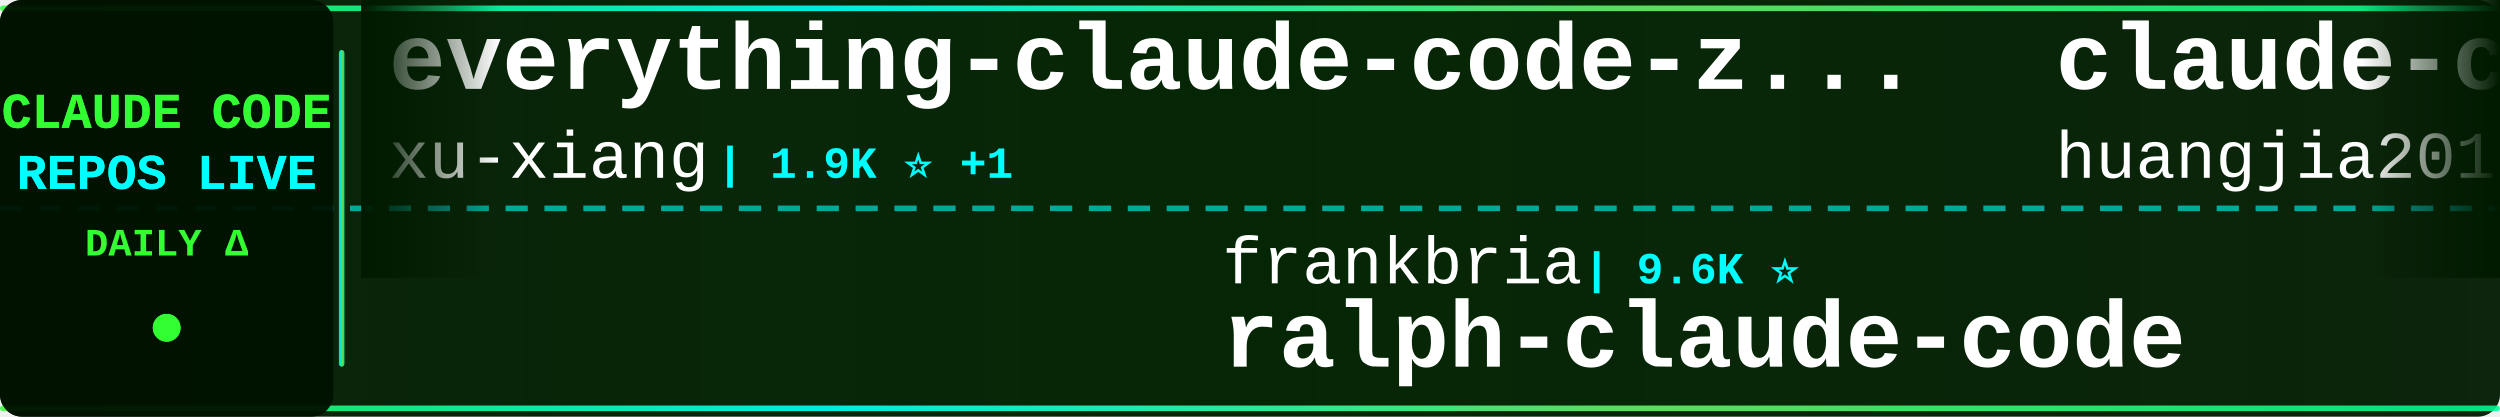
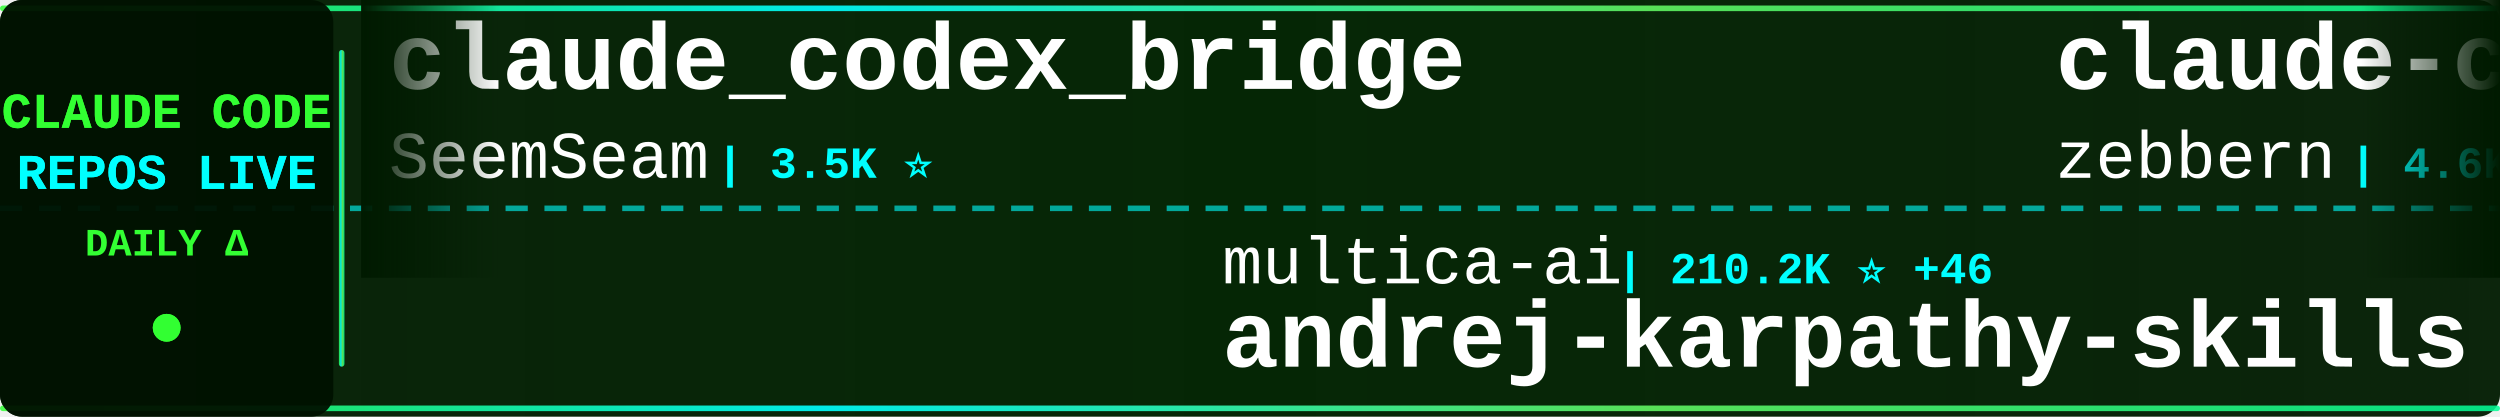
<svg xmlns="http://www.w3.org/2000/svg" width="900" height="150">
  <defs>
    <linearGradient id="tickerBg" x1="0%" y1="0%" x2="100%" y2="0%">
      <stop offset="0%" style="stop-color:#001a00;stop-opacity:0.95" />
      <stop offset="50%" style="stop-color:#002200;stop-opacity:0.98" />
      <stop offset="100%" style="stop-color:#001a00;stop-opacity:0.95" />
    </linearGradient>
    <linearGradient id="borderGrad" x1="0%" y1="0%" x2="100%" y2="0%">
      <stop offset="0%" style="stop-color:#33ff33;stop-opacity:0.85">
        <animate attributeName="stop-opacity" values="0.85;1;0.85" dur="2s" repeatCount="indefinite" />
      </stop>
      <stop offset="33%" style="stop-color:#00ffff;stop-opacity:0.9">
        <animate attributeName="stop-opacity" values="0.9;1;0.9" dur="2.2s" repeatCount="indefinite" />
      </stop>
      <stop offset="66%" style="stop-color:#66ff66;stop-opacity:0.85">
        <animate attributeName="stop-opacity" values="0.85;1;0.85" dur="1.8s" repeatCount="indefinite" />
      </stop>
      <stop offset="100%" style="stop-color:#00ff99;stop-opacity:0.85">
        <animate attributeName="stop-opacity" values="0.85;1;0.85" dur="2s" repeatCount="indefinite" />
      </stop>
    </linearGradient>
    <filter id="textGlow">
      <feGaussianBlur stdDeviation="0.1" result="coloredBlur" />
      <feMerge>
        <feMergeNode in="coloredBlur" />
        <feMergeNode in="SourceGraphic" />
      </feMerge>
    </filter>
    <filter id="metricGlow">
      <feGaussianBlur stdDeviation="0.2" result="coloredBlur" />
      <feMerge>
        <feMergeNode in="coloredBlur" />
        <feMergeNode in="SourceGraphic" />
      </feMerge>
    </filter>
    <linearGradient id="leftFade" x1="0%" y1="0%" x2="100%" y2="0%">
      <stop offset="0%" style="stop-color:#001a00;stop-opacity:1" />
      <stop offset="100%" style="stop-color:#001a00;stop-opacity:0" />
    </linearGradient>
    <linearGradient id="rightFade" x1="0%" y1="0%" x2="100%" y2="0%">
      <stop offset="0%" style="stop-color:#001a00;stop-opacity:0" />
      <stop offset="100%" style="stop-color:#001a00;stop-opacity:1" />
    </linearGradient>
  </defs>
  <rect width="900" height="150" fill="url(#tickerBg)" rx="8" />
  <rect x="0" y="2" width="900" height="2" fill="url(#borderGrad)" rx="1" />
  <rect x="0" y="146" width="900" height="2" fill="url(#borderGrad)" rx="1" />
  <line x1="0" y1="75" x2="900" y2="75" stroke="#00ffff" stroke-width="2" stroke-dasharray="8 6" opacity="0.6" />
  <rect x="0" y="0" width="120" height="150" fill="#001100" opacity="0.95" rx="8" />
  <text x="60" y="46" font-family="'Courier New', monospace" font-size="18" font-weight="bold" fill="#33ff33" text-anchor="middle" filter="url(#textGlow)">
    CLAUDE CODE
  </text>
  <text x="60" y="68" font-family="'Courier New', monospace" font-size="18" font-weight="bold" fill="#00ffff" text-anchor="middle" filter="url(#textGlow)">
    REPOS LIVE
  </text>
  <text x="60" y="92" font-family="'Courier New', monospace" font-size="14" font-weight="bold" fill="#33ff33" text-anchor="middle">
    DAILY Δ
  </text>
  <circle cx="60" cy="118" r="5" fill="#33ff33" filter="url(#metricGlow)">
    <animate attributeName="r" values="4;6;4" dur="1.5s" repeatCount="indefinite" />
    <animate attributeName="opacity" values="0.6;1;0.6" dur="1.5s" repeatCount="indefinite" />
  </circle>
  <rect x="122" y="18" width="2" height="114" fill="url(#borderGrad)" rx="1" />
  <clipPath id="tickerClip">
    <rect x="130" y="0" width="770" height="150" />
  </clipPath>
  <g clip-path="url(#tickerClip)">
    <g id="tickerItems">
      <animateTransform attributeName="transform" attributeType="XML" type="translate" from="0 0" to="-3000 0" dur="54s" repeatCount="indefinite" />
      <g transform="translate(0, 0)">
-         <text x="140" y="32" font-family="'Courier New', monospace" font-size="34" font-weight="bold" fill="#ffffff">everything-claude-code-z...</text>
-         <text x="140" y="64" font-family="'Courier New', monospace" font-size="24" font-weight="normal" fill="#ffffff" opacity="1.0">xu-xiang</text>
-         <text x="258" y="64" font-family="'Courier New', monospace" font-size="16" font-weight="bold" fill="#00ffff"> | 1.9K ⭐ +1</text>
+         <text x="140" y="32" font-family="'Courier New', monospace" font-size="34" font-weight="bold" fill="#ffffff">claude_codex_bridge</text>
+         <text x="140" y="64" font-family="'Courier New', monospace" font-size="24" font-weight="normal" fill="#ffffff" opacity="1.0">SeemSeam</text>
+         <text x="258" y="64" font-family="'Courier New', monospace" font-size="16" font-weight="bold" fill="#00ffff"> | 3.5K ⭐</text>
      </g>
      <g transform="translate(300, 0)">
-         <text x="140" y="102" font-family="'Courier New', monospace" font-size="24" font-weight="normal" fill="#ffffff" opacity="1.0">frankbria</text>
-         <text x="270" y="102" font-family="'Courier New', monospace" font-size="16" font-weight="bold" fill="#00ffff"> | 9.6K ⭐</text>
-         <text x="140" y="132" font-family="'Courier New', monospace" font-size="34" font-weight="bold" fill="#ffffff">ralph-claude-code</text>
+         <text x="140" y="102" font-family="'Courier New', monospace" font-size="24" font-weight="normal" fill="#ffffff" opacity="1.0">multica-ai</text>
+         <text x="282" y="102" font-family="'Courier New', monospace" font-size="16" font-weight="bold" fill="#00ffff"> | 210.2K ⭐ +46</text>
+         <text x="140" y="132" font-family="'Courier New', monospace" font-size="34" font-weight="bold" fill="#ffffff">andrej-karpathy-skills</text>
      </g>
      <g transform="translate(600, 0)">
-         <text x="140" y="32" font-family="'Courier New', monospace" font-size="34" font-weight="bold" fill="#ffffff">claude-code-engineering</text>
-         <text x="140" y="64" font-family="'Courier New', monospace" font-size="24" font-weight="normal" fill="#ffffff" opacity="1.0">huangjia2019</text>
-         <text x="306" y="64" font-family="'Courier New', monospace" font-size="16" font-weight="bold" fill="#00ffff"> | 1.1K ⭐</text>
+         <text x="140" y="32" font-family="'Courier New', monospace" font-size="34" font-weight="bold" fill="#ffffff">claude-code-guide</text>
+         <text x="140" y="64" font-family="'Courier New', monospace" font-size="24" font-weight="normal" fill="#ffffff" opacity="1.0">zebbern</text>
+         <text x="246" y="64" font-family="'Courier New', monospace" font-size="16" font-weight="bold" fill="#00ffff"> | 4.6K ⭐</text>
      </g>
      <g transform="translate(900, 0)">
-         <text x="140" y="102" font-family="'Courier New', monospace" font-size="24" font-weight="normal" fill="#ffffff" opacity="1.0">disler</text>
-         <text x="234" y="102" font-family="'Courier New', monospace" font-size="16" font-weight="bold" fill="#00ffff"> | 1.7K ⭐</text>
-         <text x="140" y="132" font-family="'Courier New', monospace" font-size="34" font-weight="bold" fill="#ffffff">pi-vs-claude-code</text>
+         <text x="140" y="102" font-family="'Courier New', monospace" font-size="24" font-weight="normal" fill="#ffffff" opacity="1.0">lorryjovens-hub</text>
+         <text x="342" y="102" font-family="'Courier New', monospace" font-size="16" font-weight="bold" fill="#00ffff"> | 1.7K ⭐</text>
+         <text x="140" y="132" font-family="'Courier New', monospace" font-size="34" font-weight="bold" fill="#ffffff">claude-code-rust</text>
      </g>
      <g transform="translate(1200, 0)">
-         <text x="140" y="32" font-family="'Courier New', monospace" font-size="34" font-weight="bold" fill="#ffffff">Claude-Code</text>
-         <text x="140" y="64" font-family="'Courier New', monospace" font-size="24" font-weight="normal" fill="#ffffff" opacity="1.0">pengchengneo</text>
-         <text x="306" y="64" font-family="'Courier New', monospace" font-size="16" font-weight="bold" fill="#00ffff"> | 1.8K ⭐</text>
+         <text x="140" y="32" font-family="'Courier New', monospace" font-size="34" font-weight="bold" fill="#ffffff">my-claude-code-setup</text>
+         <text x="140" y="64" font-family="'Courier New', monospace" font-size="24" font-weight="normal" fill="#ffffff" opacity="1.0">centminmod</text>
+         <text x="282" y="64" font-family="'Courier New', monospace" font-size="16" font-weight="bold" fill="#00ffff"> | 2.6K ⭐</text>
      </g>
      <g transform="translate(1500, 0)">
-         <text x="140" y="102" font-family="'Courier New', monospace" font-size="24" font-weight="normal" fill="#ffffff" opacity="1.0">Windy3f3f3f3f</text>
-         <text x="318" y="102" font-family="'Courier New', monospace" font-size="16" font-weight="bold" fill="#00ffff"> | 3.6K ⭐</text>
-         <text x="140" y="132" font-family="'Courier New', monospace" font-size="34" font-weight="bold" fill="#ffffff">how-claude-code-works</text>
+         <text x="140" y="102" font-family="'Courier New', monospace" font-size="24" font-weight="normal" fill="#ffffff" opacity="1.0">Cranot</text>
+         <text x="234" y="102" font-family="'Courier New', monospace" font-size="16" font-weight="bold" fill="#00ffff"> | 2.9K ⭐</text>
+         <text x="140" y="132" font-family="'Courier New', monospace" font-size="34" font-weight="bold" fill="#ffffff">claude-code-guide</text>
      </g>
      <g transform="translate(1800, 0)">
-         <text x="140" y="32" font-family="'Courier New', monospace" font-size="34" font-weight="bold" fill="#ffffff">Claude-Code</text>
-         <text x="140" y="64" font-family="'Courier New', monospace" font-size="24" font-weight="normal" fill="#ffffff" opacity="1.0">KPR111</text>
-         <text x="234" y="64" font-family="'Courier New', monospace" font-size="16" font-weight="bold" fill="#00ffff"> | 18 ⭐</text>
+         <text x="140" y="32" font-family="'Courier New', monospace" font-size="34" font-weight="bold" fill="#ffffff">claude-code-system-promp...</text>
+         <text x="140" y="64" font-family="'Courier New', monospace" font-size="24" font-weight="normal" fill="#ffffff" opacity="1.0">Piebald-AI</text>
+         <text x="282" y="64" font-family="'Courier New', monospace" font-size="16" font-weight="bold" fill="#00ffff"> | 12.6K ⭐ +3</text>
      </g>
      <g transform="translate(2100, 0)">
-         <text x="140" y="102" font-family="'Courier New', monospace" font-size="24" font-weight="normal" fill="#ffffff" opacity="1.0">zebbern</text>
-         <text x="246" y="102" font-family="'Courier New', monospace" font-size="16" font-weight="bold" fill="#00ffff"> | 4.6K ⭐</text>
-         <text x="140" y="132" font-family="'Courier New', monospace" font-size="34" font-weight="bold" fill="#ffffff">claude-code-guide</text>
+         <text x="140" y="102" font-family="'Courier New', monospace" font-size="24" font-weight="normal" fill="#ffffff" opacity="1.0">disler</text>
+         <text x="234" y="102" font-family="'Courier New', monospace" font-size="16" font-weight="bold" fill="#00ffff"> | 3.9K ⭐</text>
+         <text x="140" y="132" font-family="'Courier New', monospace" font-size="34" font-weight="bold" fill="#ffffff">claude-code-hooks-master...</text>
      </g>
      <g transform="translate(2400, 0)">
-         <text x="140" y="32" font-family="'Courier New', monospace" font-size="34" font-weight="bold" fill="#ffffff">claude-code-hooks-master...</text>
-         <text x="140" y="64" font-family="'Courier New', monospace" font-size="24" font-weight="normal" fill="#ffffff" opacity="1.0">disler</text>
-         <text x="234" y="64" font-family="'Courier New', monospace" font-size="16" font-weight="bold" fill="#00ffff"> | 3.9K ⭐</text>
+         <text x="140" y="32" font-family="'Courier New', monospace" font-size="34" font-weight="bold" fill="#ffffff">claude-code-base-action</text>
+         <text x="140" y="64" font-family="'Courier New', monospace" font-size="24" font-weight="normal" fill="#ffffff" opacity="1.0">anthropics</text>
+         <text x="282" y="64" font-family="'Courier New', monospace" font-size="16" font-weight="bold" fill="#00ffff"> | 970 ⭐</text>
      </g>
      <g transform="translate(2700, 0)">
+         <text x="140" y="102" font-family="'Courier New', monospace" font-size="24" font-weight="normal" fill="#ffffff" opacity="1.0">affaan-m</text>
+         <text x="258" y="102" font-family="'Courier New', monospace" font-size="16" font-weight="bold" fill="#00ffff"> | 248.6K ⭐ +271</text>
+         <text x="140" y="132" font-family="'Courier New', monospace" font-size="34" font-weight="bold" fill="#ffffff">ECC</text>
+       </g>
+       <g transform="translate(3000, 0)">
+         <text x="140" y="32" font-family="'Courier New', monospace" font-size="34" font-weight="bold" fill="#ffffff">claude_codex_bridge</text>
+         <text x="140" y="64" font-family="'Courier New', monospace" font-size="24" font-weight="normal" fill="#ffffff" opacity="1.0">SeemSeam</text>
+         <text x="258" y="64" font-family="'Courier New', monospace" font-size="16" font-weight="bold" fill="#00ffff"> | 3.5K ⭐</text>
+       </g>
+       <g transform="translate(3300, 0)">
        <text x="140" y="102" font-family="'Courier New', monospace" font-size="24" font-weight="normal" fill="#ffffff" opacity="1.0">multica-ai</text>
-         <text x="282" y="102" font-family="'Courier New', monospace" font-size="16" font-weight="bold" fill="#00ffff"> | 210.1K ⭐ +43</text>
+         <text x="282" y="102" font-family="'Courier New', monospace" font-size="16" font-weight="bold" fill="#00ffff"> | 210.2K ⭐ +46</text>
        <text x="140" y="132" font-family="'Courier New', monospace" font-size="34" font-weight="bold" fill="#ffffff">andrej-karpathy-skills</text>
      </g>
-       <g transform="translate(3000, 0)">
-         <text x="140" y="32" font-family="'Courier New', monospace" font-size="34" font-weight="bold" fill="#ffffff">everything-claude-code-z...</text>
-         <text x="140" y="64" font-family="'Courier New', monospace" font-size="24" font-weight="normal" fill="#ffffff" opacity="1.0">xu-xiang</text>
-         <text x="258" y="64" font-family="'Courier New', monospace" font-size="16" font-weight="bold" fill="#00ffff"> | 1.9K ⭐ +1</text>
-       </g>
-       <g transform="translate(3300, 0)">
-         <text x="140" y="102" font-family="'Courier New', monospace" font-size="24" font-weight="normal" fill="#ffffff" opacity="1.0">frankbria</text>
-         <text x="270" y="102" font-family="'Courier New', monospace" font-size="16" font-weight="bold" fill="#00ffff"> | 9.6K ⭐</text>
-         <text x="140" y="132" font-family="'Courier New', monospace" font-size="34" font-weight="bold" fill="#ffffff">ralph-claude-code</text>
-       </g>
      <g transform="translate(3600, 0)">
-         <text x="140" y="32" font-family="'Courier New', monospace" font-size="34" font-weight="bold" fill="#ffffff">claude-code-engineering</text>
-         <text x="140" y="64" font-family="'Courier New', monospace" font-size="24" font-weight="normal" fill="#ffffff" opacity="1.0">huangjia2019</text>
-         <text x="306" y="64" font-family="'Courier New', monospace" font-size="16" font-weight="bold" fill="#00ffff"> | 1.1K ⭐</text>
+         <text x="140" y="32" font-family="'Courier New', monospace" font-size="34" font-weight="bold" fill="#ffffff">claude-code-guide</text>
+         <text x="140" y="64" font-family="'Courier New', monospace" font-size="24" font-weight="normal" fill="#ffffff" opacity="1.0">zebbern</text>
+         <text x="246" y="64" font-family="'Courier New', monospace" font-size="16" font-weight="bold" fill="#00ffff"> | 4.6K ⭐</text>
      </g>
      <g transform="translate(3900, 0)">
-         <text x="140" y="102" font-family="'Courier New', monospace" font-size="24" font-weight="normal" fill="#ffffff" opacity="1.0">disler</text>
-         <text x="234" y="102" font-family="'Courier New', monospace" font-size="16" font-weight="bold" fill="#00ffff"> | 1.7K ⭐</text>
-         <text x="140" y="132" font-family="'Courier New', monospace" font-size="34" font-weight="bold" fill="#ffffff">pi-vs-claude-code</text>
+         <text x="140" y="102" font-family="'Courier New', monospace" font-size="24" font-weight="normal" fill="#ffffff" opacity="1.0">lorryjovens-hub</text>
+         <text x="342" y="102" font-family="'Courier New', monospace" font-size="16" font-weight="bold" fill="#00ffff"> | 1.7K ⭐</text>
+         <text x="140" y="132" font-family="'Courier New', monospace" font-size="34" font-weight="bold" fill="#ffffff">claude-code-rust</text>
      </g>
    </g>
  </g>
  <rect x="130" y="0" width="50" height="100" fill="url(#leftFade)" />
  <rect x="850" y="0" width="50" height="100" fill="url(#rightFade)" />
</svg>
